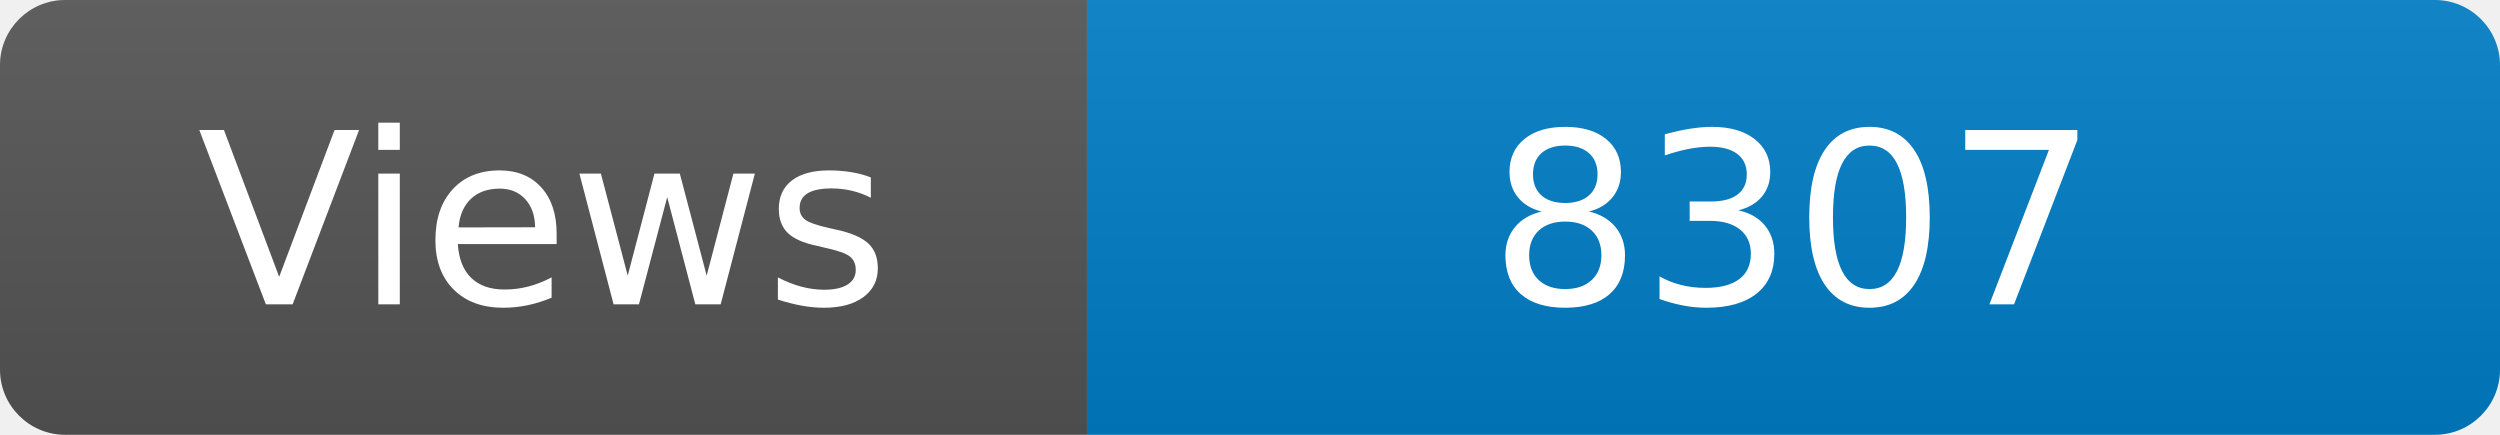
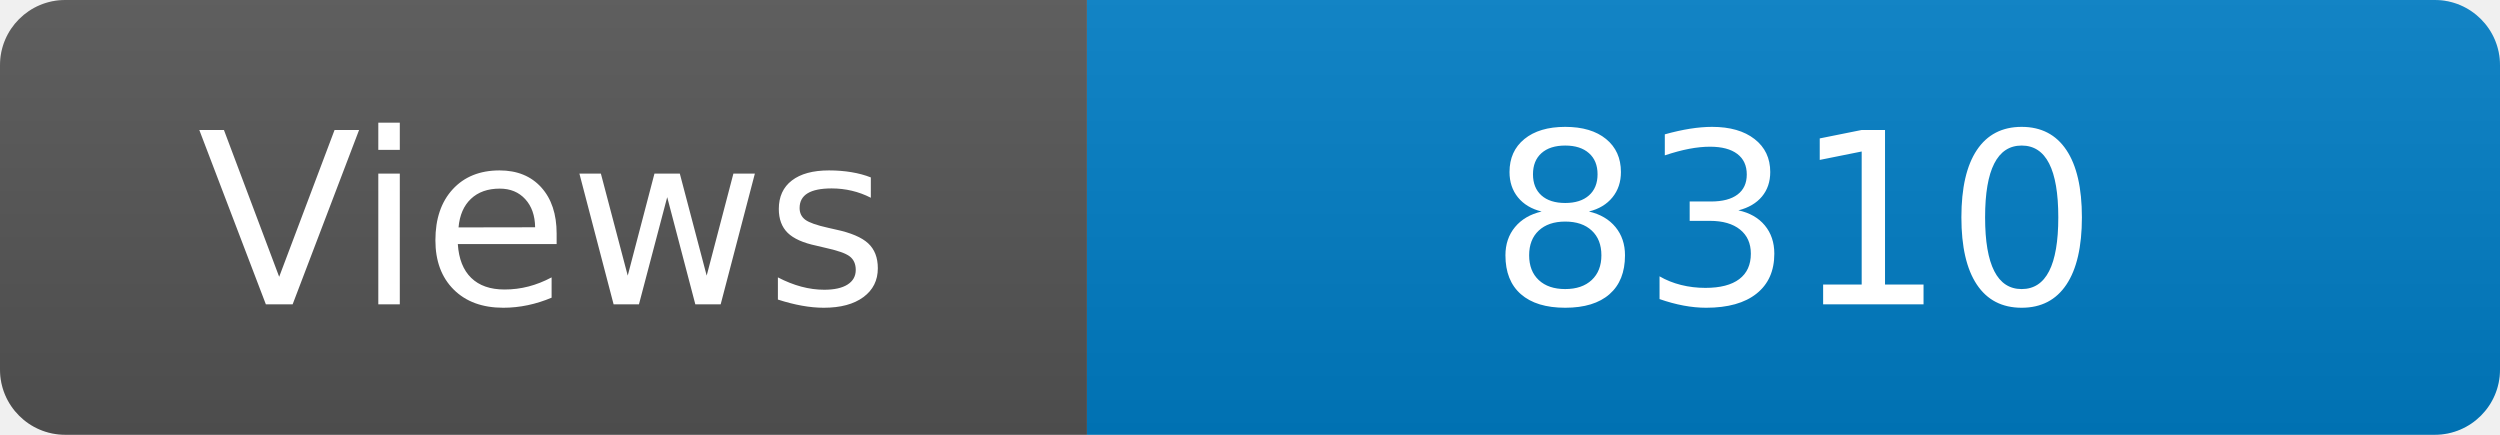
<svg xmlns="http://www.w3.org/2000/svg" width="115" height="20" role="img" aria-label="Maintained?: yes">
  <linearGradient id="s" x2="0" y2="100%">
    <stop offset="0" stop-color="#bbb" stop-opacity=".1" />
    <stop offset="1" stop-opacity=".1" />
  </linearGradient>
  <clipPath id="r">
    <rect width="115" height="20" rx="3" fill="#fff" />
  </clipPath>
  <g clip-path="url(#r)">
    <rect width="50" height="20" fill="#555" />
    <rect x="50" width="160" height="20" fill="#007ec6" />
    <rect width="115" height="20" fill="url(#s)" />
  </g>
  <g fill="#fff" text-anchor="middle" font-family="Verdana,Geneva,DejaVu Sans,sans-serif" font-size="110">
    <text x="250" y="140" transform="scale(.1)" fill="#fff">Views</text>
-     <text x="825" y="140" transform="scale(.1)" fill="#fff">8307</text>
+     <text x="825" y="140" transform="scale(.1)" fill="#fff">8310</text>
  </g>
</svg>
